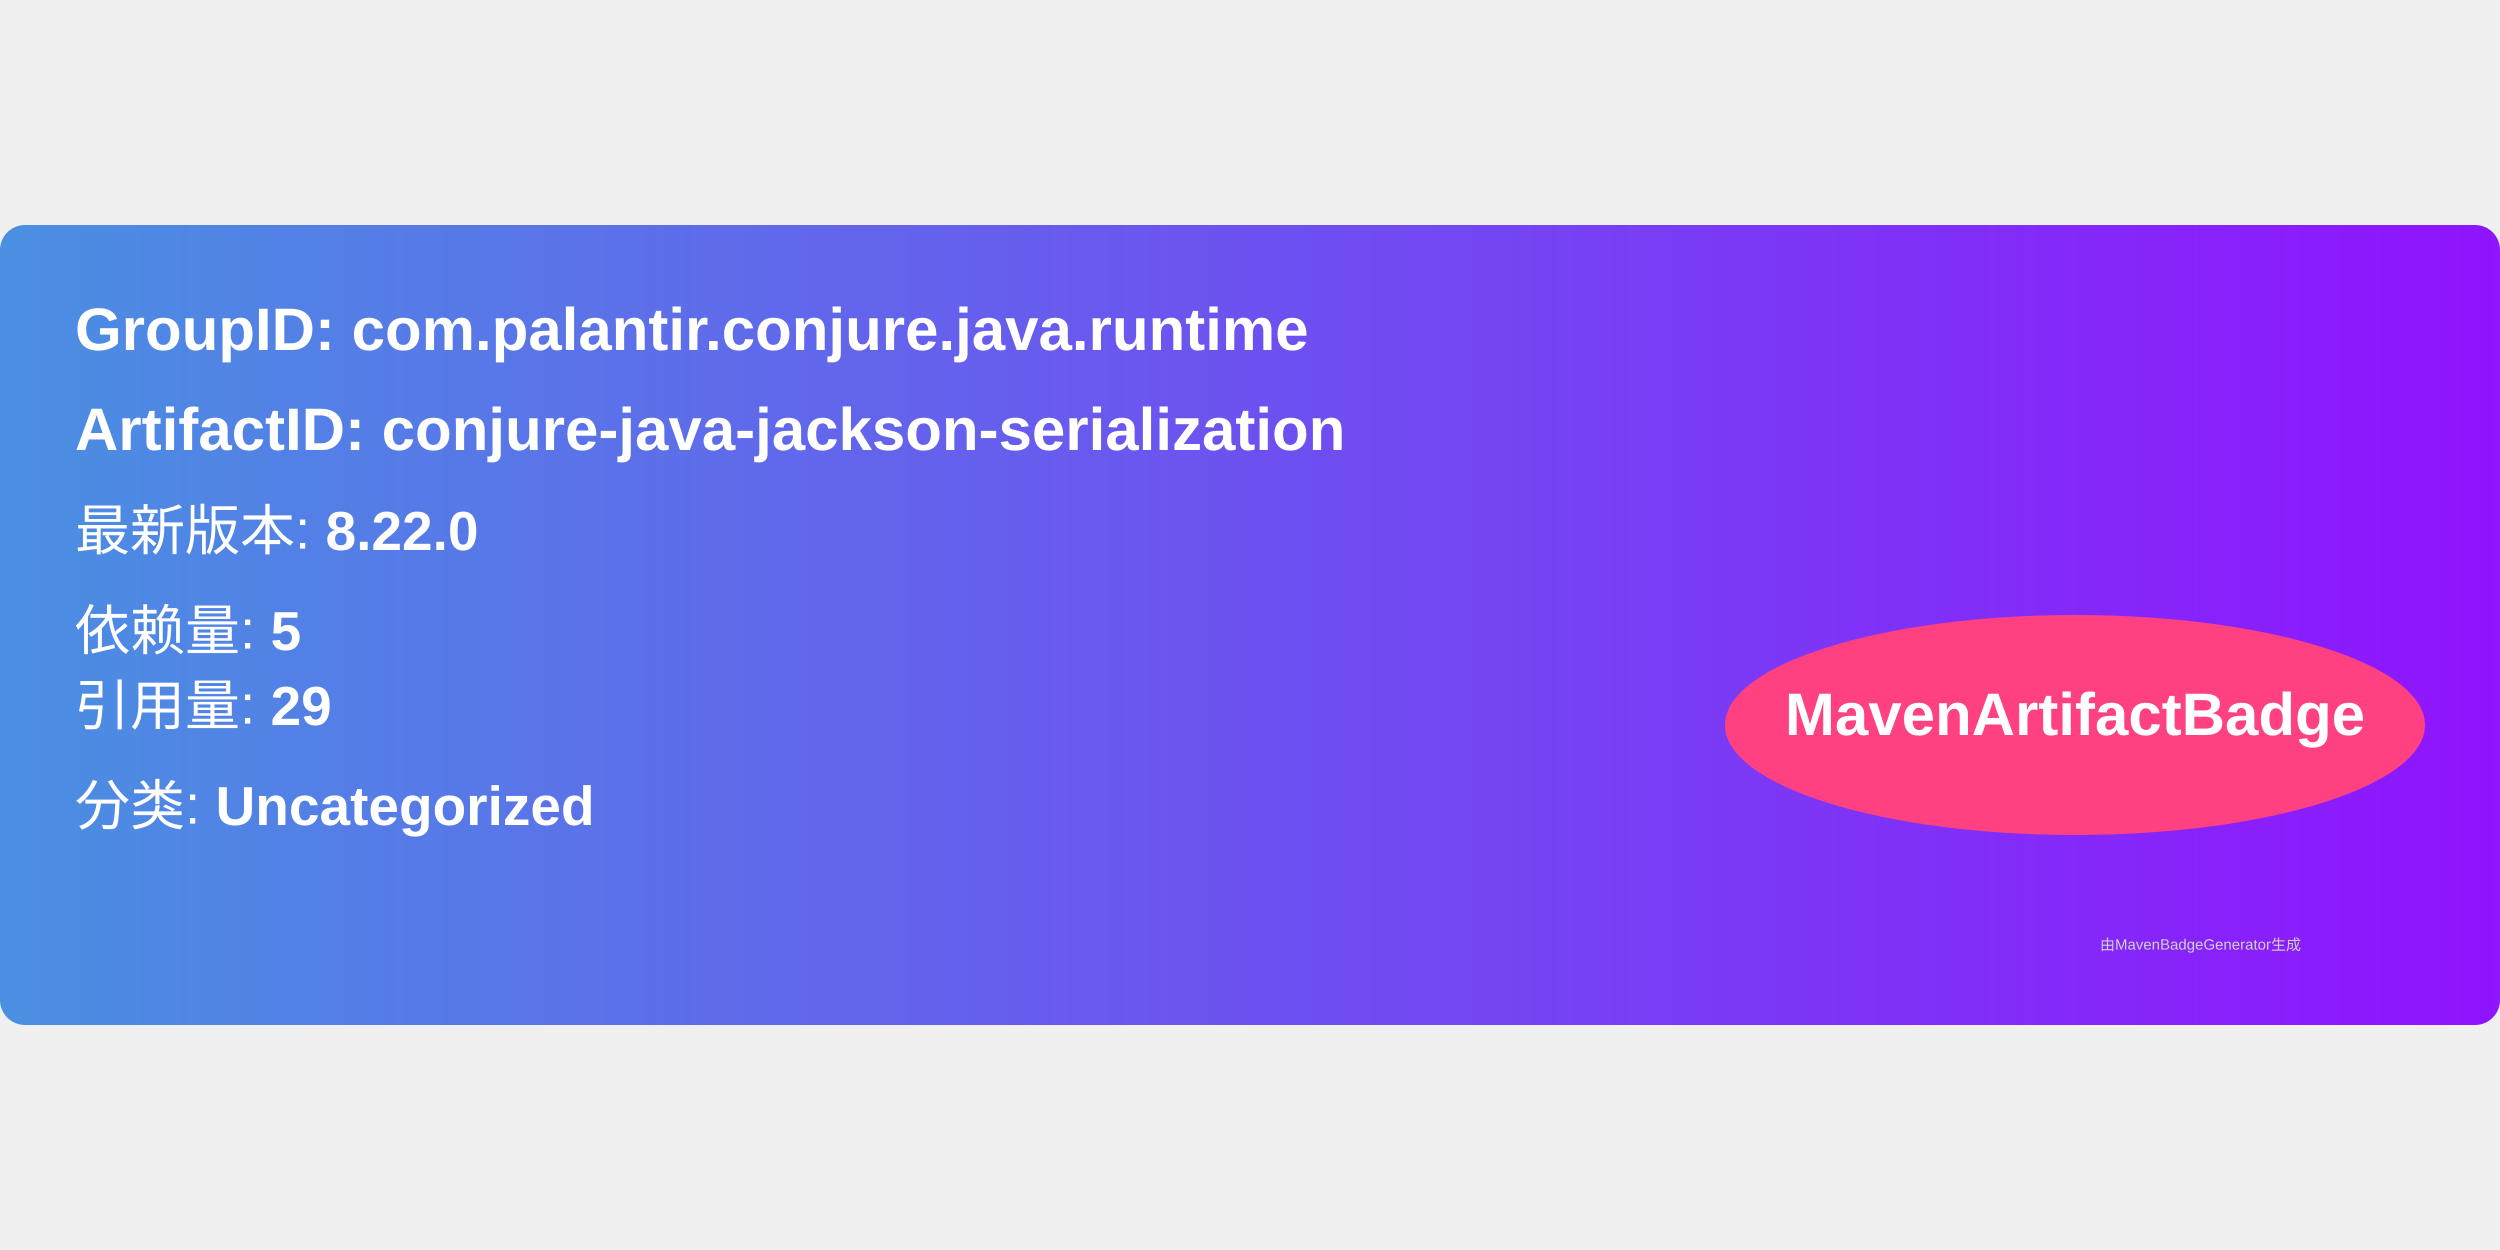
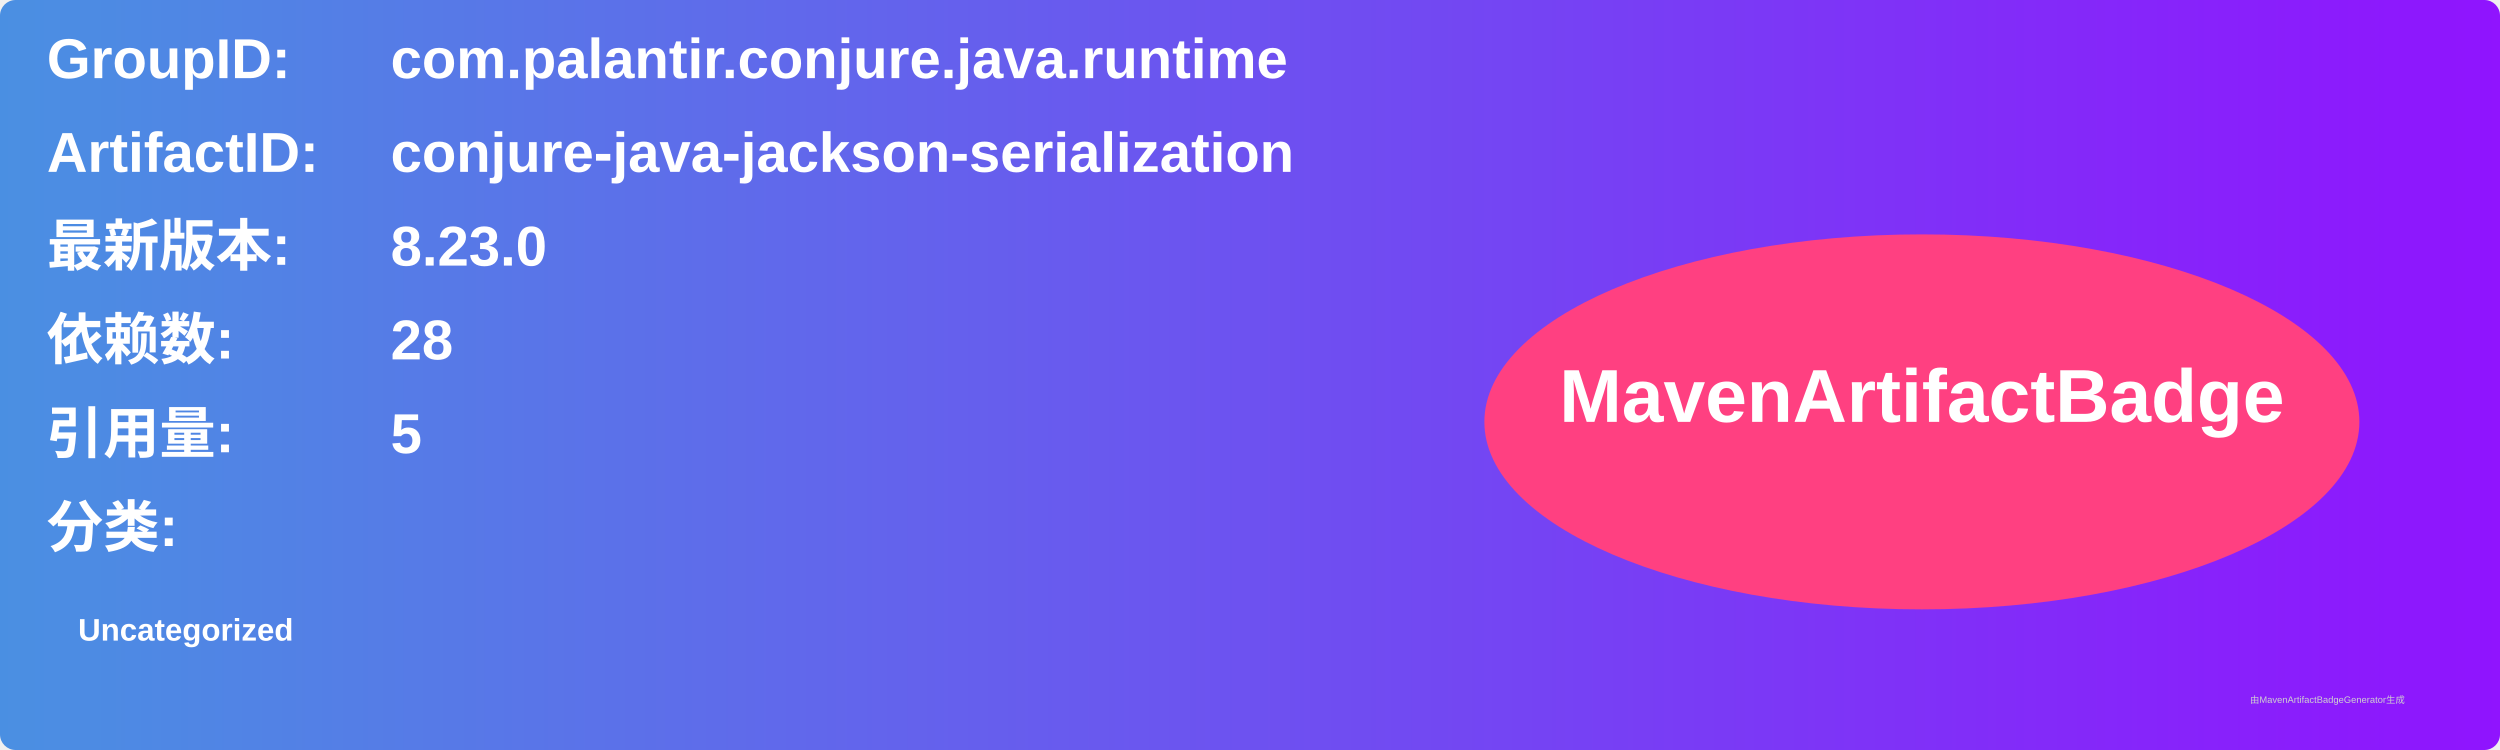
- <svg xmlns="http://www.w3.org/2000/svg" width="300" height="150" viewBox="0 0 500 160">
+ <svg xmlns="http://www.w3.org/2000/svg" width="800" height="240" viewBox="0 0 800 240">
  <linearGradient id="grad" x1="0%" y1="0%" x2="100%" y2="0%">
    <stop offset="0%" stop-color="#4a90e2" />
    <stop offset="100%" stop-color="#9013fe" />
  </linearGradient>
  <rect width="100%" height="100%" rx="5" ry="5" fill="url(#grad)" />
  <g transform="translate(15, 15)">
-     <text x="0" y="10" font-family="Arial" font-size="12" fill="white" font-weight="bold" width="260">
-       GroupID:   com.palantir.conjure.java.runtime
+     <text x="0" y="10" font-family="Arial" font-size="18" fill="white" font-weight="bold" width="260">GroupID:</text>
+     <text x="110" y="10" font-family="Arial" font-size="18" fill="white" font-weight="bold" width="460">com.palantir.conjure.java.runtime</text>
+     <text x="0" y="40" font-family="Arial" font-size="18" fill="white" font-weight="bold" width="260">ArtifactID:</text>
+     <text x="110" y="40" font-family="Arial" font-size="18" fill="white" font-weight="bold" width="460">conjure-java-jackson-serialization</text>
+     <text x="0" y="70" font-family="Arial" font-size="18" fill="white" font-weight="bold">最新版本:</text>
+     <text x="110" y="70" font-family="Arial" font-size="18" fill="white" font-weight="bold">
+       <tspan font-weight="bold">8.23.0</tspan>
    </text>
-     <text x="0" y="30" font-family="Arial" font-size="12" fill="white" font-weight="bold" width="260">
-       ArtifactID: conjure-java-jackson-serialization
+     <text x="0" y="100" font-family="Arial" font-size="18" fill="white" font-weight="bold">依赖数: </text>
+     <text x="110" y="100" font-family="Arial" font-size="18" fill="white">
+       <tspan font-weight="bold">28</tspan>
    </text>
-     <text x="0" y="50" font-family="Arial" font-size="11" fill="white">
-       最新版本: <tspan font-weight="bold">8.22.0</tspan>
+     <text x="0" y="130" font-family="Arial" font-size="18" fill="white" font-weight="bold">引用量: </text>
+     <text x="110" y="130" font-family="Arial" font-size="18" fill="white">
+       <tspan font-weight="bold">5</tspan>
    </text>
-     <text x="0" y="70" font-family="Arial" font-size="11" fill="white">
-       依赖量: <tspan font-weight="bold">5</tspan>
+     <text x="0" y="160" font-family="Arial" font-size="18" fill="white" font-weight="bold">分类:</text>
+     <text x="10" y="190" font-family="Arial" font-size="10" fill="white">
+       <tspan font-weight="bold">Uncategorized</tspan>
    </text>
-     <text x="0" y="85" font-family="Arial" font-size="11" fill="white">
-       引用量: <tspan font-weight="bold">29</tspan>
-     </text>
-     <text x="0" y="105" font-family="Arial" font-size="11" fill="white">
-       分类: <tspan font-weight="bold">Uncategorized</tspan>
-     </text>
-     <ellipse cx="400" cy="85" rx="70" ry="22" fill="#ff4081" />
-     <text x="400" y="87" text-anchor="middle" font-family="Arial" font-size="12" fill="white" font-weight="bold">MavenArtifactBadge</text>
+     <ellipse cx="600" cy="120" rx="140" ry="60" fill="#ff4081" />
+     <text x="600" y="120" text-anchor="middle" font-family="Arial" font-size="24" fill="white" font-weight="bold">MavenArtifactBadge</text>
  </g>
-   <text x="420" y="145" font-family="Arial" font-size="3" fill="#d0d0d0">
-     由MavenBadgeGenerator生成
-   </text>
+   <text x="720" y="225" font-family="Arial" font-size="3" fill="#d0d0d0">由MavenArtifactBadgeGenerator生成</text>
</svg>
